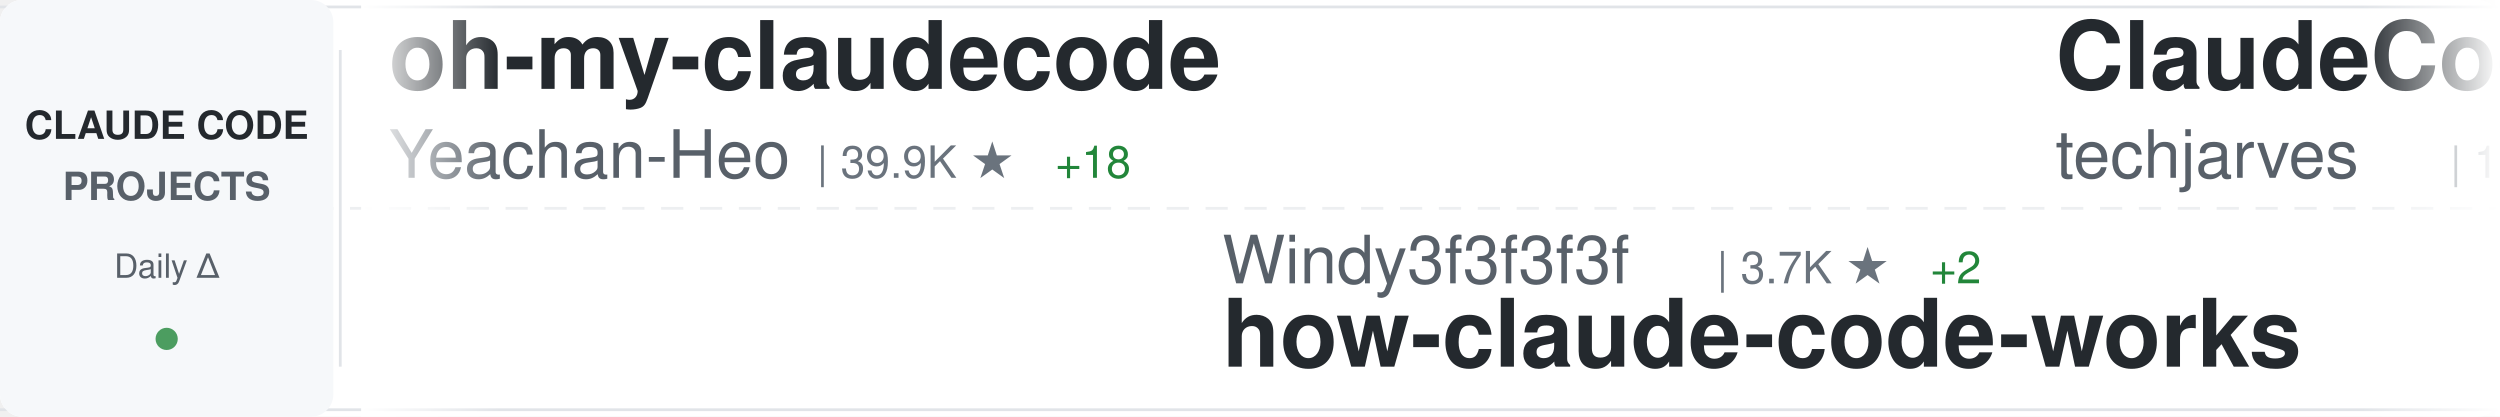
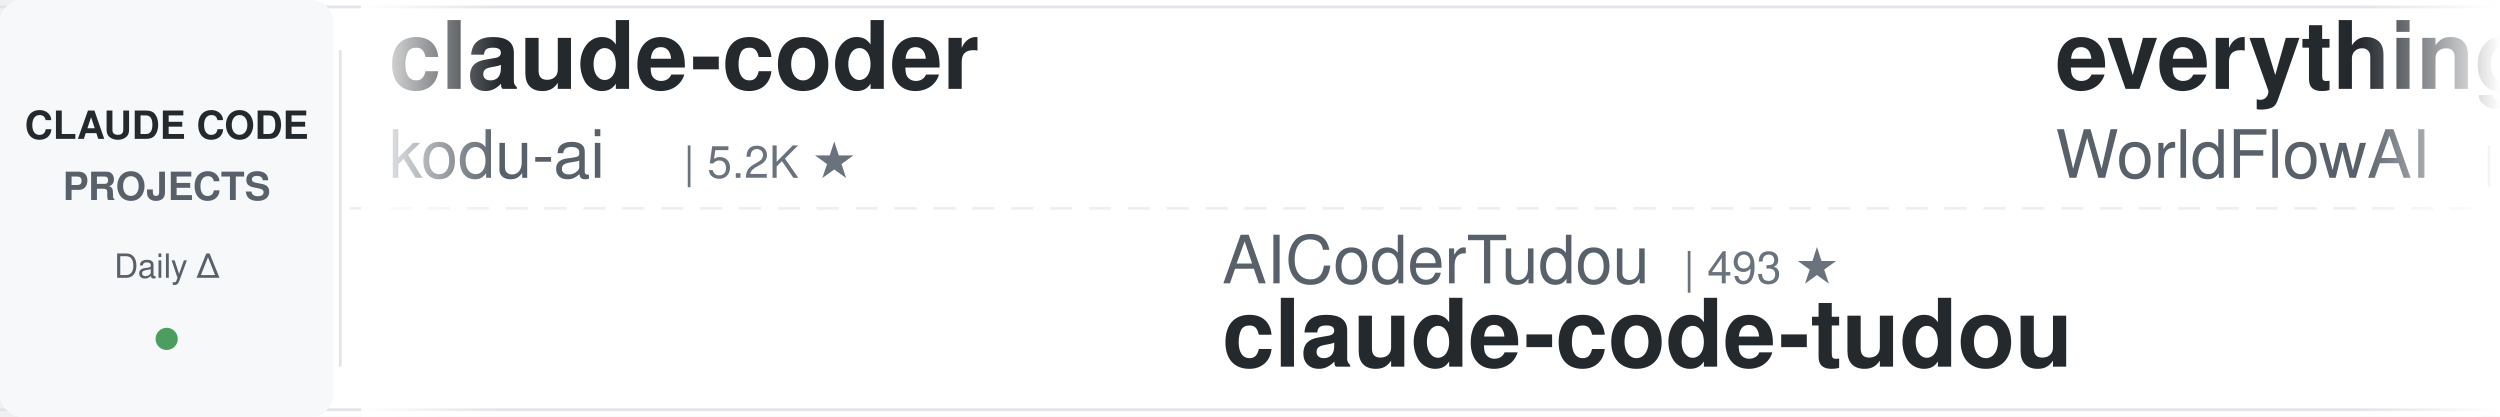
<svg xmlns="http://www.w3.org/2000/svg" width="900" height="150">
  <defs>
    <linearGradient id="awesomeLeftFade" x1="0%" y1="0%" x2="100%" y2="0%">
      <stop offset="0%" style="stop-color:#ffffff;stop-opacity:1" />
      <stop offset="100%" style="stop-color:#ffffff;stop-opacity:0" />
    </linearGradient>
    <linearGradient id="awesomeRightFade" x1="0%" y1="0%" x2="100%" y2="0%">
      <stop offset="0%" style="stop-color:#ffffff;stop-opacity:0" />
      <stop offset="100%" style="stop-color:#ffffff;stop-opacity:1" />
    </linearGradient>
  </defs>
  <rect width="900" height="150" fill="#ffffff" rx="8" />
  <rect x="0" y="2" width="900" height="1" fill="#e1e4e8" />
  <rect x="0" y="147" width="900" height="1" fill="#e1e4e8" />
  <line x1="0" y1="75" x2="900" y2="75" stroke="#e1e4e8" stroke-width="1" stroke-dasharray="8 6" opacity="0.6" />
  <rect x="0" y="0" width="120" height="150" fill="#f6f8fa" rx="8" />
  <text x="60" y="50" font-family="-apple-system, BlinkMacSystemFont, 'Segoe UI', Helvetica, Arial, sans-serif" font-size="14" font-weight="600" fill="#24292e" text-anchor="middle">CLAUDE CODE</text>
  <text x="60" y="72" font-family="-apple-system, BlinkMacSystemFont, 'Segoe UI', Helvetica, Arial, sans-serif" font-size="14" font-weight="600" fill="#586069" text-anchor="middle">PROJECTS</text>
  <text x="60" y="100" font-family="-apple-system, BlinkMacSystemFont, 'Segoe UI', Helvetica, Arial, sans-serif" font-size="12" font-weight="500" fill="#586069" text-anchor="middle">Daily Δ</text>
  <circle cx="60" cy="122" r="4" fill="#22863a" opacity="0.8" />
  <rect x="122" y="18" width="1" height="114" fill="#e1e4e8" />
  <clipPath id="awesomeTickerClip">
    <rect x="130" y="0" width="770" height="150" />
  </clipPath>
  <g clip-path="url(#awesomeTickerClip)">
    <g id="awesomeTickerItems">
      <animateTransform attributeName="transform" attributeType="XML" type="translate" from="0 0" to="-3000 0" dur="54s" repeatCount="indefinite" />
      <g transform="translate(0, 0)">
-         <text x="140" y="32" font-family="-apple-system, BlinkMacSystemFont, 'Segoe UI', Helvetica, Arial, sans-serif" font-size="34" font-weight="600" fill="#24292e">oh-my-claudecode</text>
-         <text x="140" y="64" font-family="-apple-system, BlinkMacSystemFont, 'Segoe UI', Helvetica, Arial, sans-serif" font-size="24" font-weight="400" fill="#586069">Yeachan-Heo</text>
-         <text x="294" y="64" font-family="-apple-system, BlinkMacSystemFont, 'Segoe UI', Helvetica, Arial, sans-serif" font-size="16" font-weight="500" fill="#6a737d">| 39.9K ★</text>
-         <text x="380" y="64" font-family="-apple-system, BlinkMacSystemFont, 'Segoe UI', Helvetica, Arial, sans-serif" font-size="16" font-weight="500" fill="#22863a"> +18</text>
+         <text x="140" y="32" font-family="-apple-system, BlinkMacSystemFont, 'Segoe UI', Helvetica, Arial, sans-serif" font-size="34" font-weight="600" fill="#24292e">claude-coder</text>
+         <text x="140" y="64" font-family="-apple-system, BlinkMacSystemFont, 'Segoe UI', Helvetica, Arial, sans-serif" font-size="24" font-weight="400" fill="#586069">kodu-ai</text>
+         <text x="246" y="64" font-family="-apple-system, BlinkMacSystemFont, 'Segoe UI', Helvetica, Arial, sans-serif" font-size="16" font-weight="500" fill="#6a737d">| 5.2K ★</text>
      </g>
      <g transform="translate(300, 0)">
-         <text x="140" y="102" font-family="-apple-system, BlinkMacSystemFont, 'Segoe UI', Helvetica, Arial, sans-serif" font-size="24" font-weight="400" fill="#586069">Windy3f3f3f3f</text>
-         <text x="318" y="102" font-family="-apple-system, BlinkMacSystemFont, 'Segoe UI', Helvetica, Arial, sans-serif" font-size="16" font-weight="500" fill="#6a737d">| 3.7K ★</text>
-         <text x="395" y="102" font-family="-apple-system, BlinkMacSystemFont, 'Segoe UI', Helvetica, Arial, sans-serif" font-size="16" font-weight="500" fill="#22863a"> +2</text>
-         <text x="140" y="132" font-family="-apple-system, BlinkMacSystemFont, 'Segoe UI', Helvetica, Arial, sans-serif" font-size="34" font-weight="600" fill="#24292e">how-claude-code-works</text>
+         <text x="140" y="102" font-family="-apple-system, BlinkMacSystemFont, 'Segoe UI', Helvetica, Arial, sans-serif" font-size="24" font-weight="400" fill="#586069">AICoderTudou</text>
+         <text x="306" y="102" font-family="-apple-system, BlinkMacSystemFont, 'Segoe UI', Helvetica, Arial, sans-serif" font-size="16" font-weight="500" fill="#6a737d">| 493 ★</text>
+         <text x="140" y="132" font-family="-apple-system, BlinkMacSystemFont, 'Segoe UI', Helvetica, Arial, sans-serif" font-size="34" font-weight="600" fill="#24292e">claude-code-tudou</text>
      </g>
      <g transform="translate(600, 0)">
-         <text x="140" y="32" font-family="-apple-system, BlinkMacSystemFont, 'Segoe UI', Helvetica, Arial, sans-serif" font-size="34" font-weight="600" fill="#24292e">ClaudeCode-Portable</text>
-         <text x="140" y="64" font-family="-apple-system, BlinkMacSystemFont, 'Segoe UI', Helvetica, Arial, sans-serif" font-size="24" font-weight="400" fill="#586069">techjarves</text>
-         <text x="282" y="64" font-family="-apple-system, BlinkMacSystemFont, 'Segoe UI', Helvetica, Arial, sans-serif" font-size="16" font-weight="500" fill="#6a737d">| 1.6K ★</text>
-         <text x="359" y="64" font-family="-apple-system, BlinkMacSystemFont, 'Segoe UI', Helvetica, Arial, sans-serif" font-size="16" font-weight="500" fill="#22863a"> +1</text>
+         <text x="140" y="32" font-family="-apple-system, BlinkMacSystemFont, 'Segoe UI', Helvetica, Arial, sans-serif" font-size="34" font-weight="600" fill="#24292e">everything-claude-code</text>
+         <text x="140" y="64" font-family="-apple-system, BlinkMacSystemFont, 'Segoe UI', Helvetica, Arial, sans-serif" font-size="24" font-weight="400" fill="#586069">WorldFlowAI</text>
+         <text x="294" y="64" font-family="-apple-system, BlinkMacSystemFont, 'Segoe UI', Helvetica, Arial, sans-serif" font-size="16" font-weight="500" fill="#6a737d">| 4.6K ★</text>
+         <text x="371" y="64" font-family="-apple-system, BlinkMacSystemFont, 'Segoe UI', Helvetica, Arial, sans-serif" font-size="16" font-weight="500" fill="#22863a"> +27</text>
      </g>
      <g transform="translate(900, 0)">
-         <text x="140" y="102" font-family="-apple-system, BlinkMacSystemFont, 'Segoe UI', Helvetica, Arial, sans-serif" font-size="24" font-weight="400" fill="#586069">fazxes</text>
-         <text x="234" y="102" font-family="-apple-system, BlinkMacSystemFont, 'Segoe UI', Helvetica, Arial, sans-serif" font-size="16" font-weight="500" fill="#6a737d">| 245 ★</text>
-         <text x="140" y="132" font-family="-apple-system, BlinkMacSystemFont, 'Segoe UI', Helvetica, Arial, sans-serif" font-size="34" font-weight="600" fill="#24292e">Claude-code</text>
+         <text x="140" y="102" font-family="-apple-system, BlinkMacSystemFont, 'Segoe UI', Helvetica, Arial, sans-serif" font-size="24" font-weight="400" fill="#586069">https-deeplearning-ai</text>
+         <text x="414" y="102" font-family="-apple-system, BlinkMacSystemFont, 'Segoe UI', Helvetica, Arial, sans-serif" font-size="16" font-weight="500" fill="#6a737d">| 556 ★</text>
+         <text x="140" y="132" font-family="-apple-system, BlinkMacSystemFont, 'Segoe UI', Helvetica, Arial, sans-serif" font-size="34" font-weight="600" fill="#24292e">sc-claude-code-files</text>
      </g>
      <g transform="translate(1200, 0)">
-         <text x="140" y="32" font-family="-apple-system, BlinkMacSystemFont, 'Segoe UI', Helvetica, Arial, sans-serif" font-size="34" font-weight="600" fill="#24292e">claude-code-hub</text>
-         <text x="140" y="64" font-family="-apple-system, BlinkMacSystemFont, 'Segoe UI', Helvetica, Arial, sans-serif" font-size="24" font-weight="400" fill="#586069">ding113</text>
-         <text x="246" y="64" font-family="-apple-system, BlinkMacSystemFont, 'Segoe UI', Helvetica, Arial, sans-serif" font-size="16" font-weight="500" fill="#6a737d">| 3.4K ★</text>
+         <text x="140" y="32" font-family="-apple-system, BlinkMacSystemFont, 'Segoe UI', Helvetica, Arial, sans-serif" font-size="34" font-weight="600" fill="#24292e">claude-code-cli</text>
+         <text x="140" y="64" font-family="-apple-system, BlinkMacSystemFont, 'Segoe UI', Helvetica, Arial, sans-serif" font-size="24" font-weight="400" fill="#586069">huangserva</text>
+         <text x="282" y="64" font-family="-apple-system, BlinkMacSystemFont, 'Segoe UI', Helvetica, Arial, sans-serif" font-size="16" font-weight="500" fill="#6a737d">| 629 ★</text>
      </g>
      <g transform="translate(1500, 0)">
-         <text x="140" y="102" font-family="-apple-system, BlinkMacSystemFont, 'Segoe UI', Helvetica, Arial, sans-serif" font-size="24" font-weight="400" fill="#586069">kodu-ai</text>
-         <text x="246" y="102" font-family="-apple-system, BlinkMacSystemFont, 'Segoe UI', Helvetica, Arial, sans-serif" font-size="16" font-weight="500" fill="#6a737d">| 5.2K ★</text>
-         <text x="323" y="102" font-family="-apple-system, BlinkMacSystemFont, 'Segoe UI', Helvetica, Arial, sans-serif" font-size="16" font-weight="500" fill="#cb2431"> -1</text>
-         <text x="140" y="132" font-family="-apple-system, BlinkMacSystemFont, 'Segoe UI', Helvetica, Arial, sans-serif" font-size="34" font-weight="600" fill="#24292e">claude-coder</text>
+         <text x="140" y="102" font-family="-apple-system, BlinkMacSystemFont, 'Segoe UI', Helvetica, Arial, sans-serif" font-size="24" font-weight="400" fill="#586069">Yeachan-Heo</text>
+         <text x="294" y="102" font-family="-apple-system, BlinkMacSystemFont, 'Segoe UI', Helvetica, Arial, sans-serif" font-size="16" font-weight="500" fill="#6a737d">| 39.9K ★</text>
+         <text x="380" y="102" font-family="-apple-system, BlinkMacSystemFont, 'Segoe UI', Helvetica, Arial, sans-serif" font-size="16" font-weight="500" fill="#22863a"> +12</text>
+         <text x="140" y="132" font-family="-apple-system, BlinkMacSystemFont, 'Segoe UI', Helvetica, Arial, sans-serif" font-size="34" font-weight="600" fill="#24292e">oh-my-claudecode</text>
      </g>
      <g transform="translate(1800, 0)">
-         <text x="140" y="32" font-family="-apple-system, BlinkMacSystemFont, 'Segoe UI', Helvetica, Arial, sans-serif" font-size="34" font-weight="600" fill="#24292e">claude-code-spec-workflo...</text>
-         <text x="140" y="64" font-family="-apple-system, BlinkMacSystemFont, 'Segoe UI', Helvetica, Arial, sans-serif" font-size="24" font-weight="400" fill="#586069">Pimzino</text>
-         <text x="246" y="64" font-family="-apple-system, BlinkMacSystemFont, 'Segoe UI', Helvetica, Arial, sans-serif" font-size="16" font-weight="500" fill="#6a737d">| 3.9K ★</text>
-         <text x="323" y="64" font-family="-apple-system, BlinkMacSystemFont, 'Segoe UI', Helvetica, Arial, sans-serif" font-size="16" font-weight="500" fill="#cb2431"> -1</text>
+         <text x="140" y="32" font-family="-apple-system, BlinkMacSystemFont, 'Segoe UI', Helvetica, Arial, sans-serif" font-size="34" font-weight="600" fill="#24292e">claude-code-security-rev...</text>
+         <text x="140" y="64" font-family="-apple-system, BlinkMacSystemFont, 'Segoe UI', Helvetica, Arial, sans-serif" font-size="24" font-weight="400" fill="#586069">anthropics</text>
+         <text x="282" y="64" font-family="-apple-system, BlinkMacSystemFont, 'Segoe UI', Helvetica, Arial, sans-serif" font-size="16" font-weight="500" fill="#6a737d">| 6.4K ★</text>
+         <text x="359" y="64" font-family="-apple-system, BlinkMacSystemFont, 'Segoe UI', Helvetica, Arial, sans-serif" font-size="16" font-weight="500" fill="#22863a"> +5</text>
      </g>
      <g transform="translate(2100, 0)">
-         <text x="140" y="102" font-family="-apple-system, BlinkMacSystemFont, 'Segoe UI', Helvetica, Arial, sans-serif" font-size="24" font-weight="400" fill="#586069">OrcaWhisper</text>
-         <text x="294" y="102" font-family="-apple-system, BlinkMacSystemFont, 'Segoe UI', Helvetica, Arial, sans-serif" font-size="16" font-weight="500" fill="#6a737d">| 103 ★</text>
-         <text x="140" y="132" font-family="-apple-system, BlinkMacSystemFont, 'Segoe UI', Helvetica, Arial, sans-serif" font-size="34" font-weight="600" fill="#24292e">Claude-Code</text>
+         <text x="140" y="102" font-family="-apple-system, BlinkMacSystemFont, 'Segoe UI', Helvetica, Arial, sans-serif" font-size="24" font-weight="400" fill="#586069">feiskyer</text>
+         <text x="258" y="102" font-family="-apple-system, BlinkMacSystemFont, 'Segoe UI', Helvetica, Arial, sans-serif" font-size="16" font-weight="500" fill="#6a737d">| 1.7K ★</text>
+         <text x="140" y="132" font-family="-apple-system, BlinkMacSystemFont, 'Segoe UI', Helvetica, Arial, sans-serif" font-size="34" font-weight="600" fill="#24292e">claude-code-settings</text>
      </g>
      <g transform="translate(2400, 0)">
-         <text x="140" y="32" font-family="-apple-system, BlinkMacSystemFont, 'Segoe UI', Helvetica, Arial, sans-serif" font-size="34" font-weight="600" fill="#24292e">claude-code-my-workflow</text>
-         <text x="140" y="64" font-family="-apple-system, BlinkMacSystemFont, 'Segoe UI', Helvetica, Arial, sans-serif" font-size="24" font-weight="400" fill="#586069">pedrohcgs</text>
-         <text x="270" y="64" font-family="-apple-system, BlinkMacSystemFont, 'Segoe UI', Helvetica, Arial, sans-serif" font-size="16" font-weight="500" fill="#6a737d">| 1.7K ★</text>
+         <text x="140" y="32" font-family="-apple-system, BlinkMacSystemFont, 'Segoe UI', Helvetica, Arial, sans-serif" font-size="34" font-weight="600" fill="#24292e">andrej-karpathy-skills</text>
+         <text x="140" y="64" font-family="-apple-system, BlinkMacSystemFont, 'Segoe UI', Helvetica, Arial, sans-serif" font-size="24" font-weight="400" fill="#586069">multica-ai</text>
+         <text x="282" y="64" font-family="-apple-system, BlinkMacSystemFont, 'Segoe UI', Helvetica, Arial, sans-serif" font-size="16" font-weight="500" fill="#6a737d">| 219.5K ★</text>
+         <text x="377" y="64" font-family="-apple-system, BlinkMacSystemFont, 'Segoe UI', Helvetica, Arial, sans-serif" font-size="16" font-weight="500" fill="#22863a"> +50</text>
      </g>
      <g transform="translate(2700, 0)">
-         <text x="140" y="102" font-family="-apple-system, BlinkMacSystemFont, 'Segoe UI', Helvetica, Arial, sans-serif" font-size="24" font-weight="400" fill="#586069">darcyegb</text>
-         <text x="258" y="102" font-family="-apple-system, BlinkMacSystemFont, 'Segoe UI', Helvetica, Arial, sans-serif" font-size="16" font-weight="500" fill="#6a737d">| 775 ★</text>
-         <text x="326" y="102" font-family="-apple-system, BlinkMacSystemFont, 'Segoe UI', Helvetica, Arial, sans-serif" font-size="16" font-weight="500" fill="#22863a"> +1</text>
-         <text x="140" y="132" font-family="-apple-system, BlinkMacSystemFont, 'Segoe UI', Helvetica, Arial, sans-serif" font-size="34" font-weight="600" fill="#24292e">ClaudeCodeAgents</text>
+         <text x="140" y="102" font-family="-apple-system, BlinkMacSystemFont, 'Segoe UI', Helvetica, Arial, sans-serif" font-size="24" font-weight="400" fill="#586069">oboard</text>
+         <text x="234" y="102" font-family="-apple-system, BlinkMacSystemFont, 'Segoe UI', Helvetica, Arial, sans-serif" font-size="16" font-weight="500" fill="#6a737d">| 3.3K ★</text>
+         <text x="140" y="132" font-family="-apple-system, BlinkMacSystemFont, 'Segoe UI', Helvetica, Arial, sans-serif" font-size="34" font-weight="600" fill="#24292e">claude-code-rev</text>
      </g>
      <g transform="translate(3000, 0)">
-         <text x="140" y="32" font-family="-apple-system, BlinkMacSystemFont, 'Segoe UI', Helvetica, Arial, sans-serif" font-size="34" font-weight="600" fill="#24292e">oh-my-claudecode</text>
-         <text x="140" y="64" font-family="-apple-system, BlinkMacSystemFont, 'Segoe UI', Helvetica, Arial, sans-serif" font-size="24" font-weight="400" fill="#586069">Yeachan-Heo</text>
-         <text x="294" y="64" font-family="-apple-system, BlinkMacSystemFont, 'Segoe UI', Helvetica, Arial, sans-serif" font-size="16" font-weight="500" fill="#6a737d">| 39.9K ★</text>
-         <text x="380" y="64" font-family="-apple-system, BlinkMacSystemFont, 'Segoe UI', Helvetica, Arial, sans-serif" font-size="16" font-weight="500" fill="#22863a"> +18</text>
+         <text x="140" y="32" font-family="-apple-system, BlinkMacSystemFont, 'Segoe UI', Helvetica, Arial, sans-serif" font-size="34" font-weight="600" fill="#24292e">claude-coder</text>
+         <text x="140" y="64" font-family="-apple-system, BlinkMacSystemFont, 'Segoe UI', Helvetica, Arial, sans-serif" font-size="24" font-weight="400" fill="#586069">kodu-ai</text>
+         <text x="246" y="64" font-family="-apple-system, BlinkMacSystemFont, 'Segoe UI', Helvetica, Arial, sans-serif" font-size="16" font-weight="500" fill="#6a737d">| 5.2K ★</text>
      </g>
      <g transform="translate(3300, 0)">
-         <text x="140" y="102" font-family="-apple-system, BlinkMacSystemFont, 'Segoe UI', Helvetica, Arial, sans-serif" font-size="24" font-weight="400" fill="#586069">Windy3f3f3f3f</text>
-         <text x="318" y="102" font-family="-apple-system, BlinkMacSystemFont, 'Segoe UI', Helvetica, Arial, sans-serif" font-size="16" font-weight="500" fill="#6a737d">| 3.7K ★</text>
-         <text x="395" y="102" font-family="-apple-system, BlinkMacSystemFont, 'Segoe UI', Helvetica, Arial, sans-serif" font-size="16" font-weight="500" fill="#22863a"> +2</text>
-         <text x="140" y="132" font-family="-apple-system, BlinkMacSystemFont, 'Segoe UI', Helvetica, Arial, sans-serif" font-size="34" font-weight="600" fill="#24292e">how-claude-code-works</text>
+         <text x="140" y="102" font-family="-apple-system, BlinkMacSystemFont, 'Segoe UI', Helvetica, Arial, sans-serif" font-size="24" font-weight="400" fill="#586069">AICoderTudou</text>
+         <text x="306" y="102" font-family="-apple-system, BlinkMacSystemFont, 'Segoe UI', Helvetica, Arial, sans-serif" font-size="16" font-weight="500" fill="#6a737d">| 493 ★</text>
+         <text x="140" y="132" font-family="-apple-system, BlinkMacSystemFont, 'Segoe UI', Helvetica, Arial, sans-serif" font-size="34" font-weight="600" fill="#24292e">claude-code-tudou</text>
      </g>
      <g transform="translate(3600, 0)">
-         <text x="140" y="32" font-family="-apple-system, BlinkMacSystemFont, 'Segoe UI', Helvetica, Arial, sans-serif" font-size="34" font-weight="600" fill="#24292e">ClaudeCode-Portable</text>
-         <text x="140" y="64" font-family="-apple-system, BlinkMacSystemFont, 'Segoe UI', Helvetica, Arial, sans-serif" font-size="24" font-weight="400" fill="#586069">techjarves</text>
-         <text x="282" y="64" font-family="-apple-system, BlinkMacSystemFont, 'Segoe UI', Helvetica, Arial, sans-serif" font-size="16" font-weight="500" fill="#6a737d">| 1.6K ★</text>
-         <text x="359" y="64" font-family="-apple-system, BlinkMacSystemFont, 'Segoe UI', Helvetica, Arial, sans-serif" font-size="16" font-weight="500" fill="#22863a"> +1</text>
+         <text x="140" y="32" font-family="-apple-system, BlinkMacSystemFont, 'Segoe UI', Helvetica, Arial, sans-serif" font-size="34" font-weight="600" fill="#24292e">everything-claude-code</text>
+         <text x="140" y="64" font-family="-apple-system, BlinkMacSystemFont, 'Segoe UI', Helvetica, Arial, sans-serif" font-size="24" font-weight="400" fill="#586069">WorldFlowAI</text>
+         <text x="294" y="64" font-family="-apple-system, BlinkMacSystemFont, 'Segoe UI', Helvetica, Arial, sans-serif" font-size="16" font-weight="500" fill="#6a737d">| 4.6K ★</text>
+         <text x="371" y="64" font-family="-apple-system, BlinkMacSystemFont, 'Segoe UI', Helvetica, Arial, sans-serif" font-size="16" font-weight="500" fill="#22863a"> +27</text>
      </g>
      <g transform="translate(3900, 0)">
-         <text x="140" y="102" font-family="-apple-system, BlinkMacSystemFont, 'Segoe UI', Helvetica, Arial, sans-serif" font-size="24" font-weight="400" fill="#586069">fazxes</text>
-         <text x="234" y="102" font-family="-apple-system, BlinkMacSystemFont, 'Segoe UI', Helvetica, Arial, sans-serif" font-size="16" font-weight="500" fill="#6a737d">| 245 ★</text>
-         <text x="140" y="132" font-family="-apple-system, BlinkMacSystemFont, 'Segoe UI', Helvetica, Arial, sans-serif" font-size="34" font-weight="600" fill="#24292e">Claude-code</text>
+         <text x="140" y="102" font-family="-apple-system, BlinkMacSystemFont, 'Segoe UI', Helvetica, Arial, sans-serif" font-size="24" font-weight="400" fill="#586069">https-deeplearning-ai</text>
+         <text x="414" y="102" font-family="-apple-system, BlinkMacSystemFont, 'Segoe UI', Helvetica, Arial, sans-serif" font-size="16" font-weight="500" fill="#6a737d">| 556 ★</text>
+         <text x="140" y="132" font-family="-apple-system, BlinkMacSystemFont, 'Segoe UI', Helvetica, Arial, sans-serif" font-size="34" font-weight="600" fill="#24292e">sc-claude-code-files</text>
      </g>
    </g>
  </g>
  <rect x="130" y="0" width="50" height="150" fill="url(#awesomeLeftFade)" />
  <rect x="850" y="0" width="50" height="150" fill="url(#awesomeRightFade)" />
</svg>
